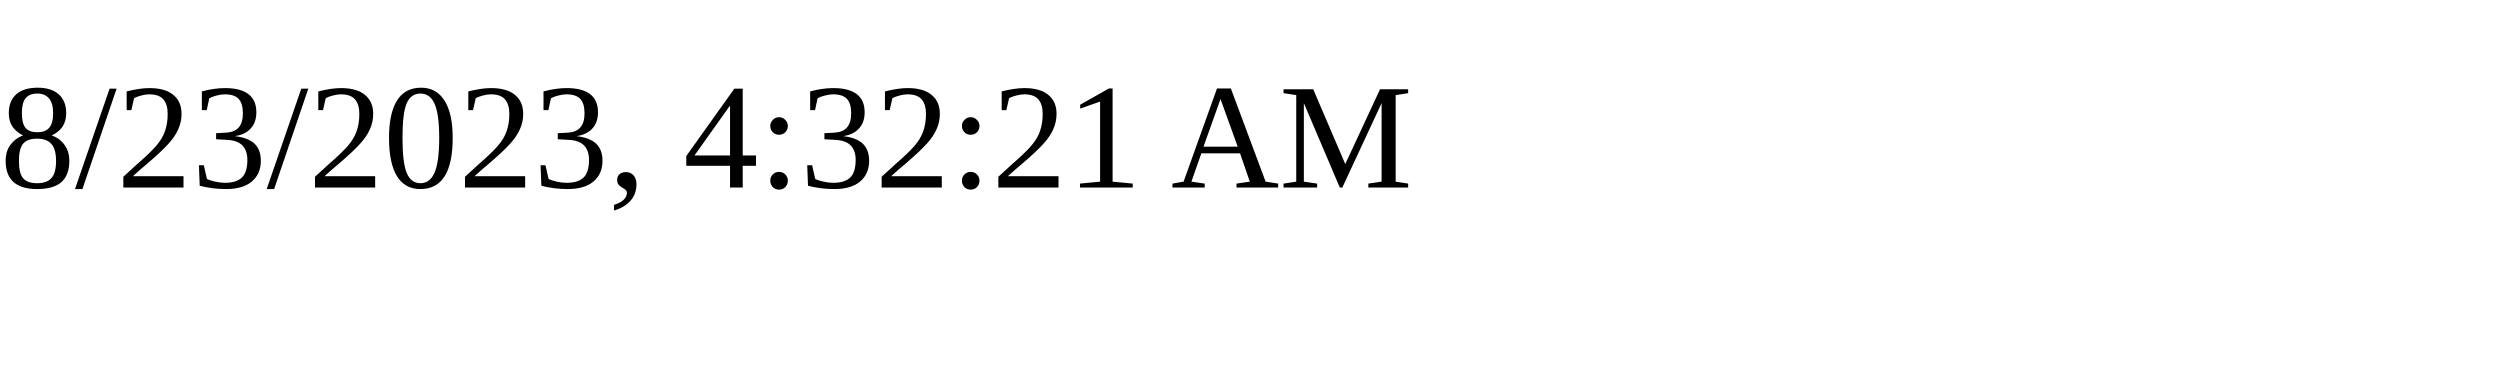
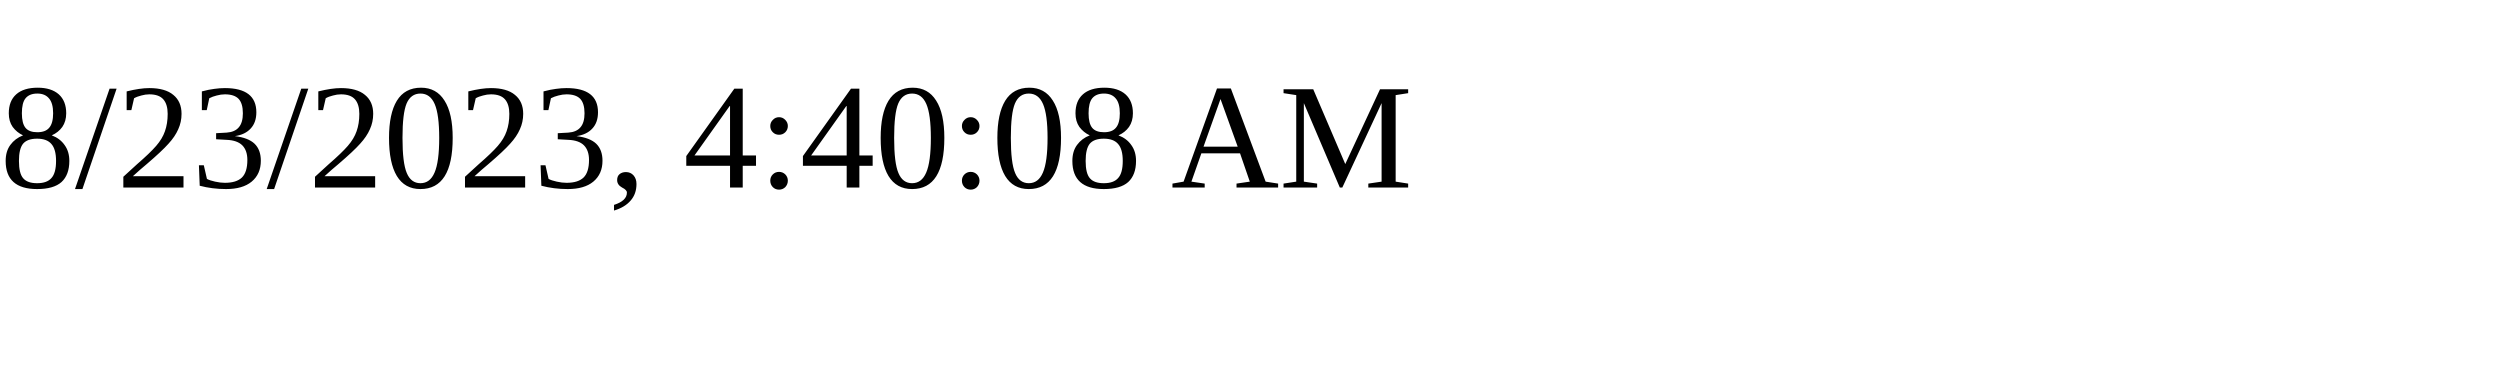
<svg xmlns="http://www.w3.org/2000/svg" height="30" width="200">
-   <text x="0" y="15">8/23/2023, 4:32:21 AM</text>
+   <text x="0" y="15">8/23/2023, 4:40:08 AM</text>
</svg>
